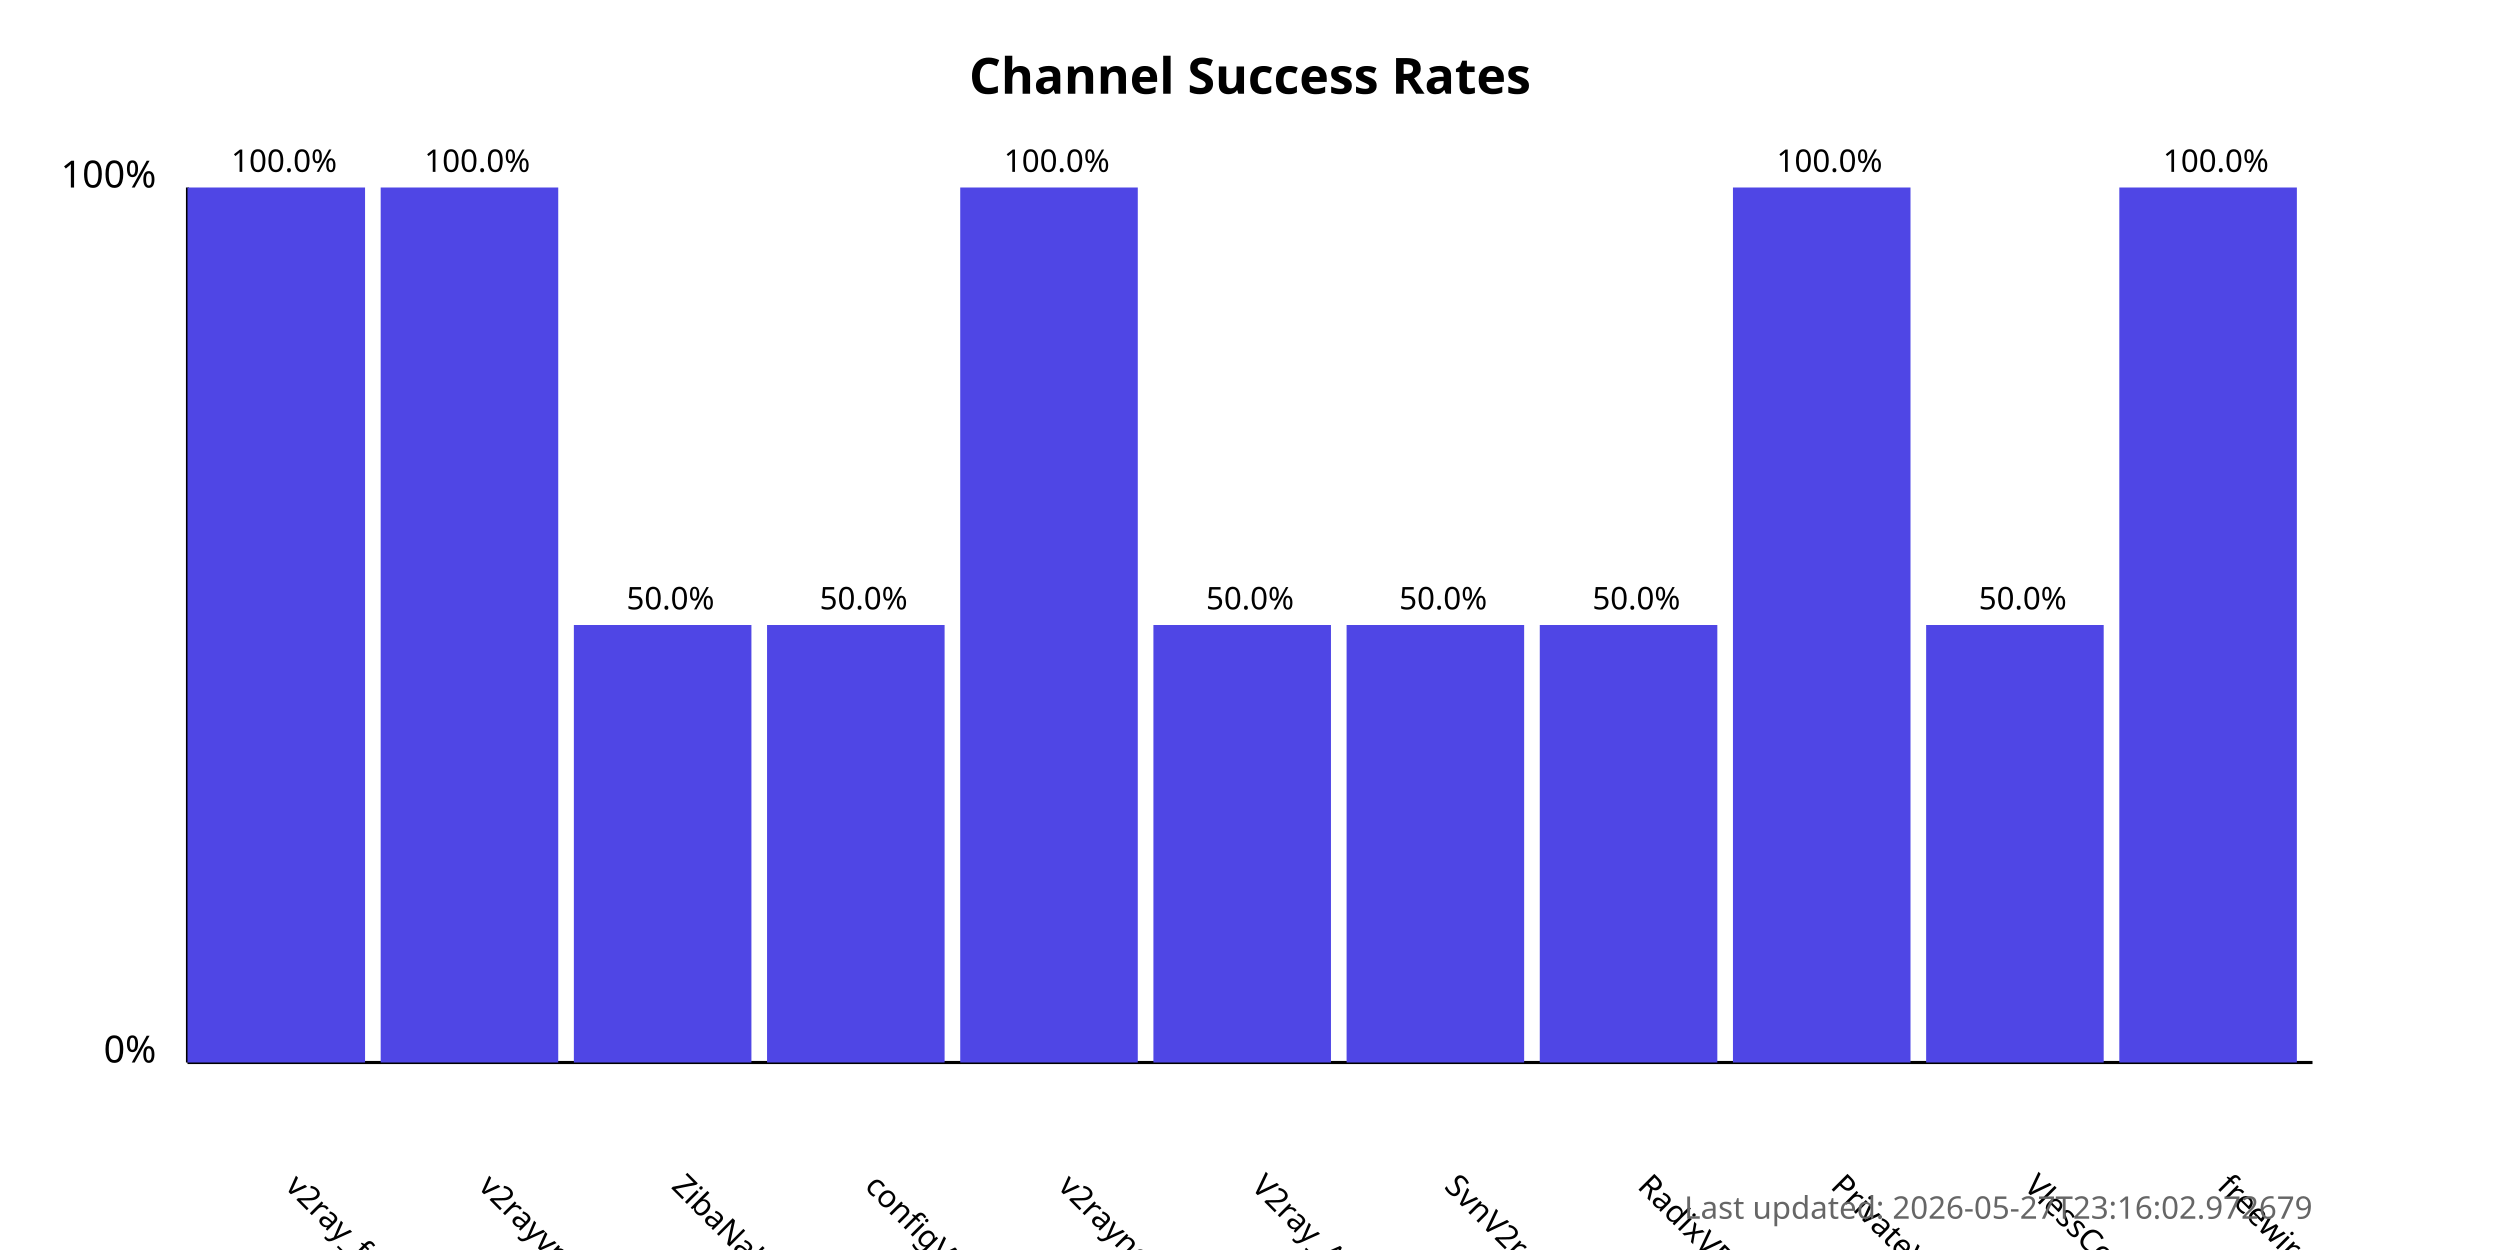
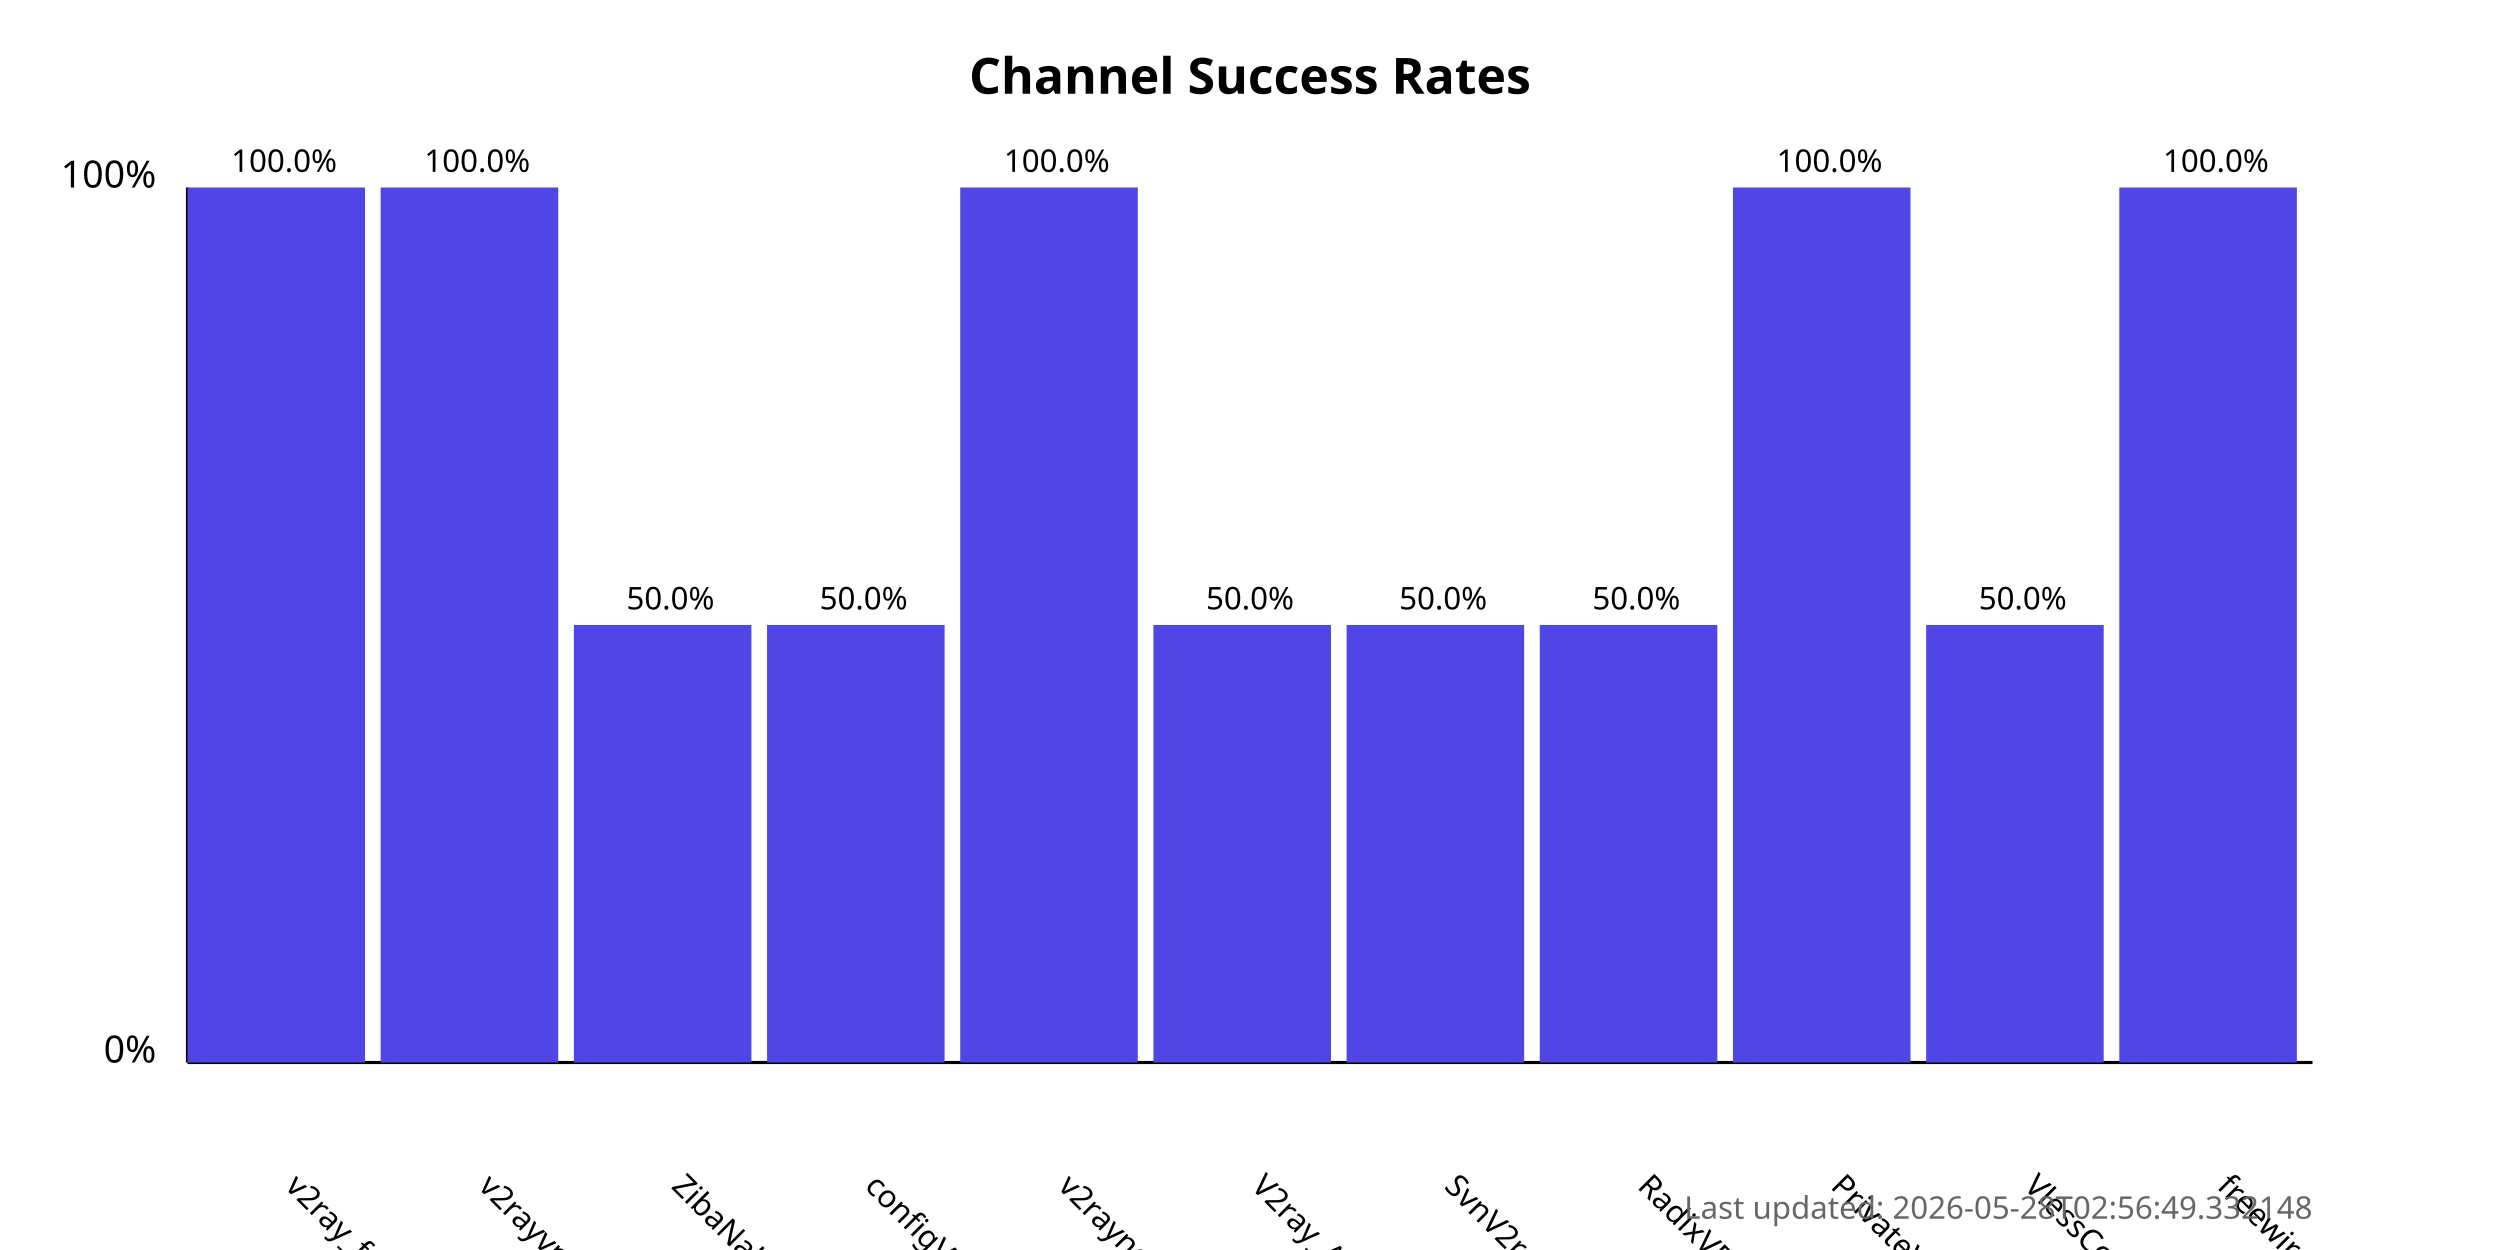
<svg xmlns="http://www.w3.org/2000/svg" width="800" height="400">
  <style>
            .chart-title { font: bold 16px sans-serif; }
            .axis-label { font: 12px sans-serif; }
            .tick-label { font: 10px sans-serif; }
            .bar { fill: #4f46e5; }
            .bar:hover { fill: #6366f1; }
            .timestamp { font: 10px sans-serif; fill: #666; }
        </style>
  <text x="400.0" y="30" text-anchor="middle" class="chart-title">
            Channel Success Rates
        </text>
  <line x1="60" y1="340" x2="60" y2="60" stroke="black" stroke-width="1" />
  <line x1="60" y1="340" x2="740" y2="340" stroke="black" stroke-width="1" />
  <text x="50" y="340" text-anchor="end" class="axis-label">0%</text>
  <text x="50" y="60" text-anchor="end" class="axis-label">100%</text>
  <g>
    <rect x="60" y="60.0" width="56.818" height="280.0" class="bar" />
    <text x="90.909" y="380" transform="rotate(45, 90.90909, 380)" text-anchor="start" class="tick-label">
                v2ray_free_conf
            </text>
    <text x="90.909" y="55.0" text-anchor="middle" class="tick-label">
                100.0%
            </text>
  </g>
  <g>
    <rect x="121.818" y="60.0" width="56.818" height="280.0" class="bar" />
    <text x="152.727" y="380" transform="rotate(45, 152.7273, 380)" text-anchor="start" class="tick-label">
                v2rayvpno
            </text>
    <text x="152.727" y="55.0" text-anchor="middle" class="tick-label">
                100.0%
            </text>
  </g>
  <g>
    <rect x="183.636" y="200.0" width="56.818" height="140.0" class="bar" />
    <text x="214.545" y="380" transform="rotate(45, 214.5455, 380)" text-anchor="start" class="tick-label">
                ZibaNabz
            </text>
    <text x="214.545" y="195.0" text-anchor="middle" class="tick-label">
                50.0%
            </text>
  </g>
  <g>
    <rect x="245.455" y="200.0" width="56.818" height="140.0" class="bar" />
    <text x="276.364" y="380" transform="rotate(45, 276.3636, 380)" text-anchor="start" class="tick-label">
                configV2rayForFree
            </text>
    <text x="276.364" y="195.0" text-anchor="middle" class="tick-label">
                50.0%
            </text>
  </g>
  <g>
    <rect x="307.273" y="60.0" width="56.818" height="280.0" class="bar" />
    <text x="338.182" y="380" transform="rotate(45, 338.1818, 380)" text-anchor="start" class="tick-label">
                v2rayngvpn
            </text>
    <text x="338.182" y="55.0" text-anchor="middle" class="tick-label">
                100.0%
            </text>
  </g>
  <g>
    <rect x="369.091" y="200.0" width="56.818" height="140.0" class="bar" />
    <text x="400.0" y="380" transform="rotate(45, 400.0, 380)" text-anchor="start" class="tick-label">
                V2ray_Alpha
            </text>
    <text x="400.0" y="195.0" text-anchor="middle" class="tick-label">
                50.0%
            </text>
  </g>
  <g>
    <rect x="430.909" y="200.0" width="56.818" height="140.0" class="bar" />
    <text x="461.818" y="380" transform="rotate(45, 461.8182, 380)" text-anchor="start" class="tick-label">
                SvnV2ray
            </text>
    <text x="461.818" y="195.0" text-anchor="middle" class="tick-label">
                50.0%
            </text>
  </g>
  <g>
    <rect x="492.727" y="200.0" width="56.818" height="140.0" class="bar" />
    <text x="523.636" y="380" transform="rotate(45, 523.6364, 380)" text-anchor="start" class="tick-label">
                RadixVPN
            </text>
    <text x="523.636" y="195.0" text-anchor="middle" class="tick-label">
                50.0%
            </text>
  </g>
  <g>
    <rect x="554.545" y="60.0" width="56.818" height="280.0" class="bar" />
    <text x="585.455" y="380" transform="rotate(45, 585.4545, 380)" text-anchor="start" class="tick-label">
                PrivateVPNs
            </text>
    <text x="585.455" y="55.0" text-anchor="middle" class="tick-label">
                100.0%
            </text>
  </g>
  <g>
    <rect x="616.364" y="200.0" width="56.818" height="140.0" class="bar" />
    <text x="647.273" y="380" transform="rotate(45, 647.2727, 380)" text-anchor="start" class="tick-label">
                VlessConfig
            </text>
    <text x="647.273" y="195.0" text-anchor="middle" class="tick-label">
                50.0%
            </text>
  </g>
  <g>
    <rect x="678.182" y="60.0" width="56.818" height="280.0" class="bar" />
    <text x="709.091" y="380" transform="rotate(45, 709.0909, 380)" text-anchor="start" class="tick-label">
                freewireguard
            </text>
    <text x="709.091" y="55.0" text-anchor="middle" class="tick-label">
                100.0%
            </text>
  </g>
  <text x="740" y="390" text-anchor="end" class="timestamp">
-             Last updated: 2026-05-27T23:16:02.972679
+             Last updated: 2026-05-28T02:56:49.332148
        </text>
</svg>
